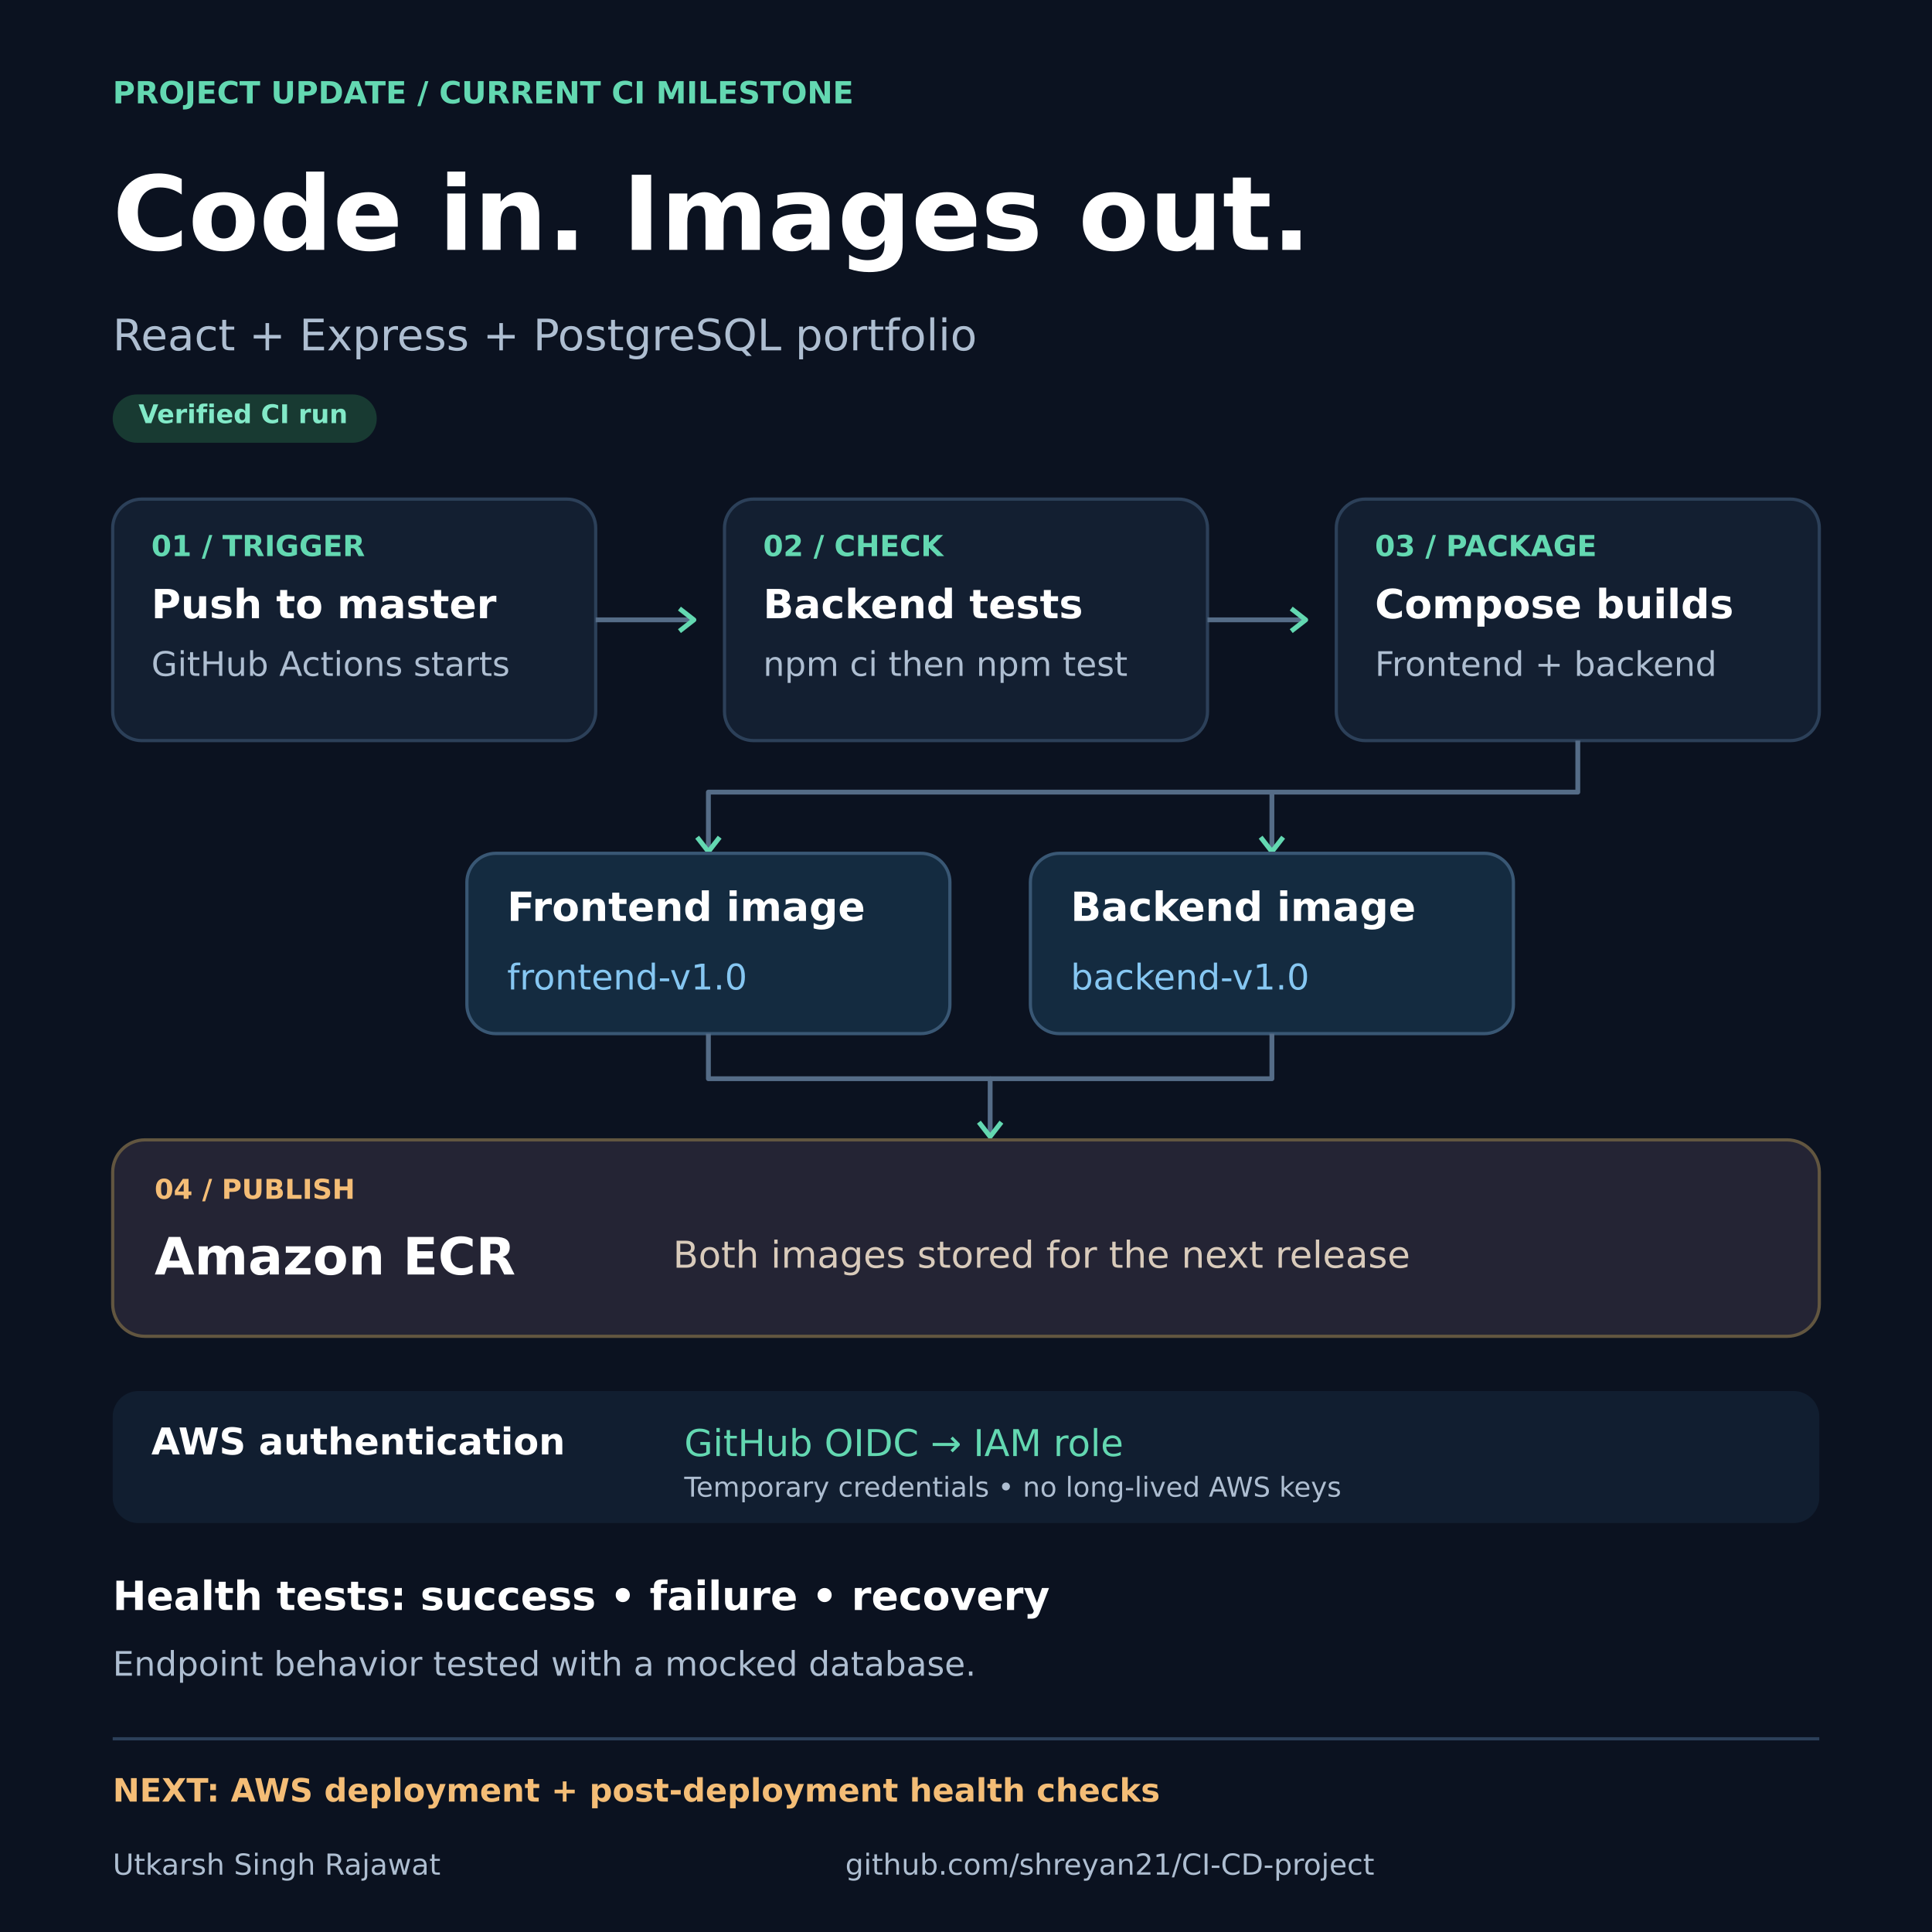
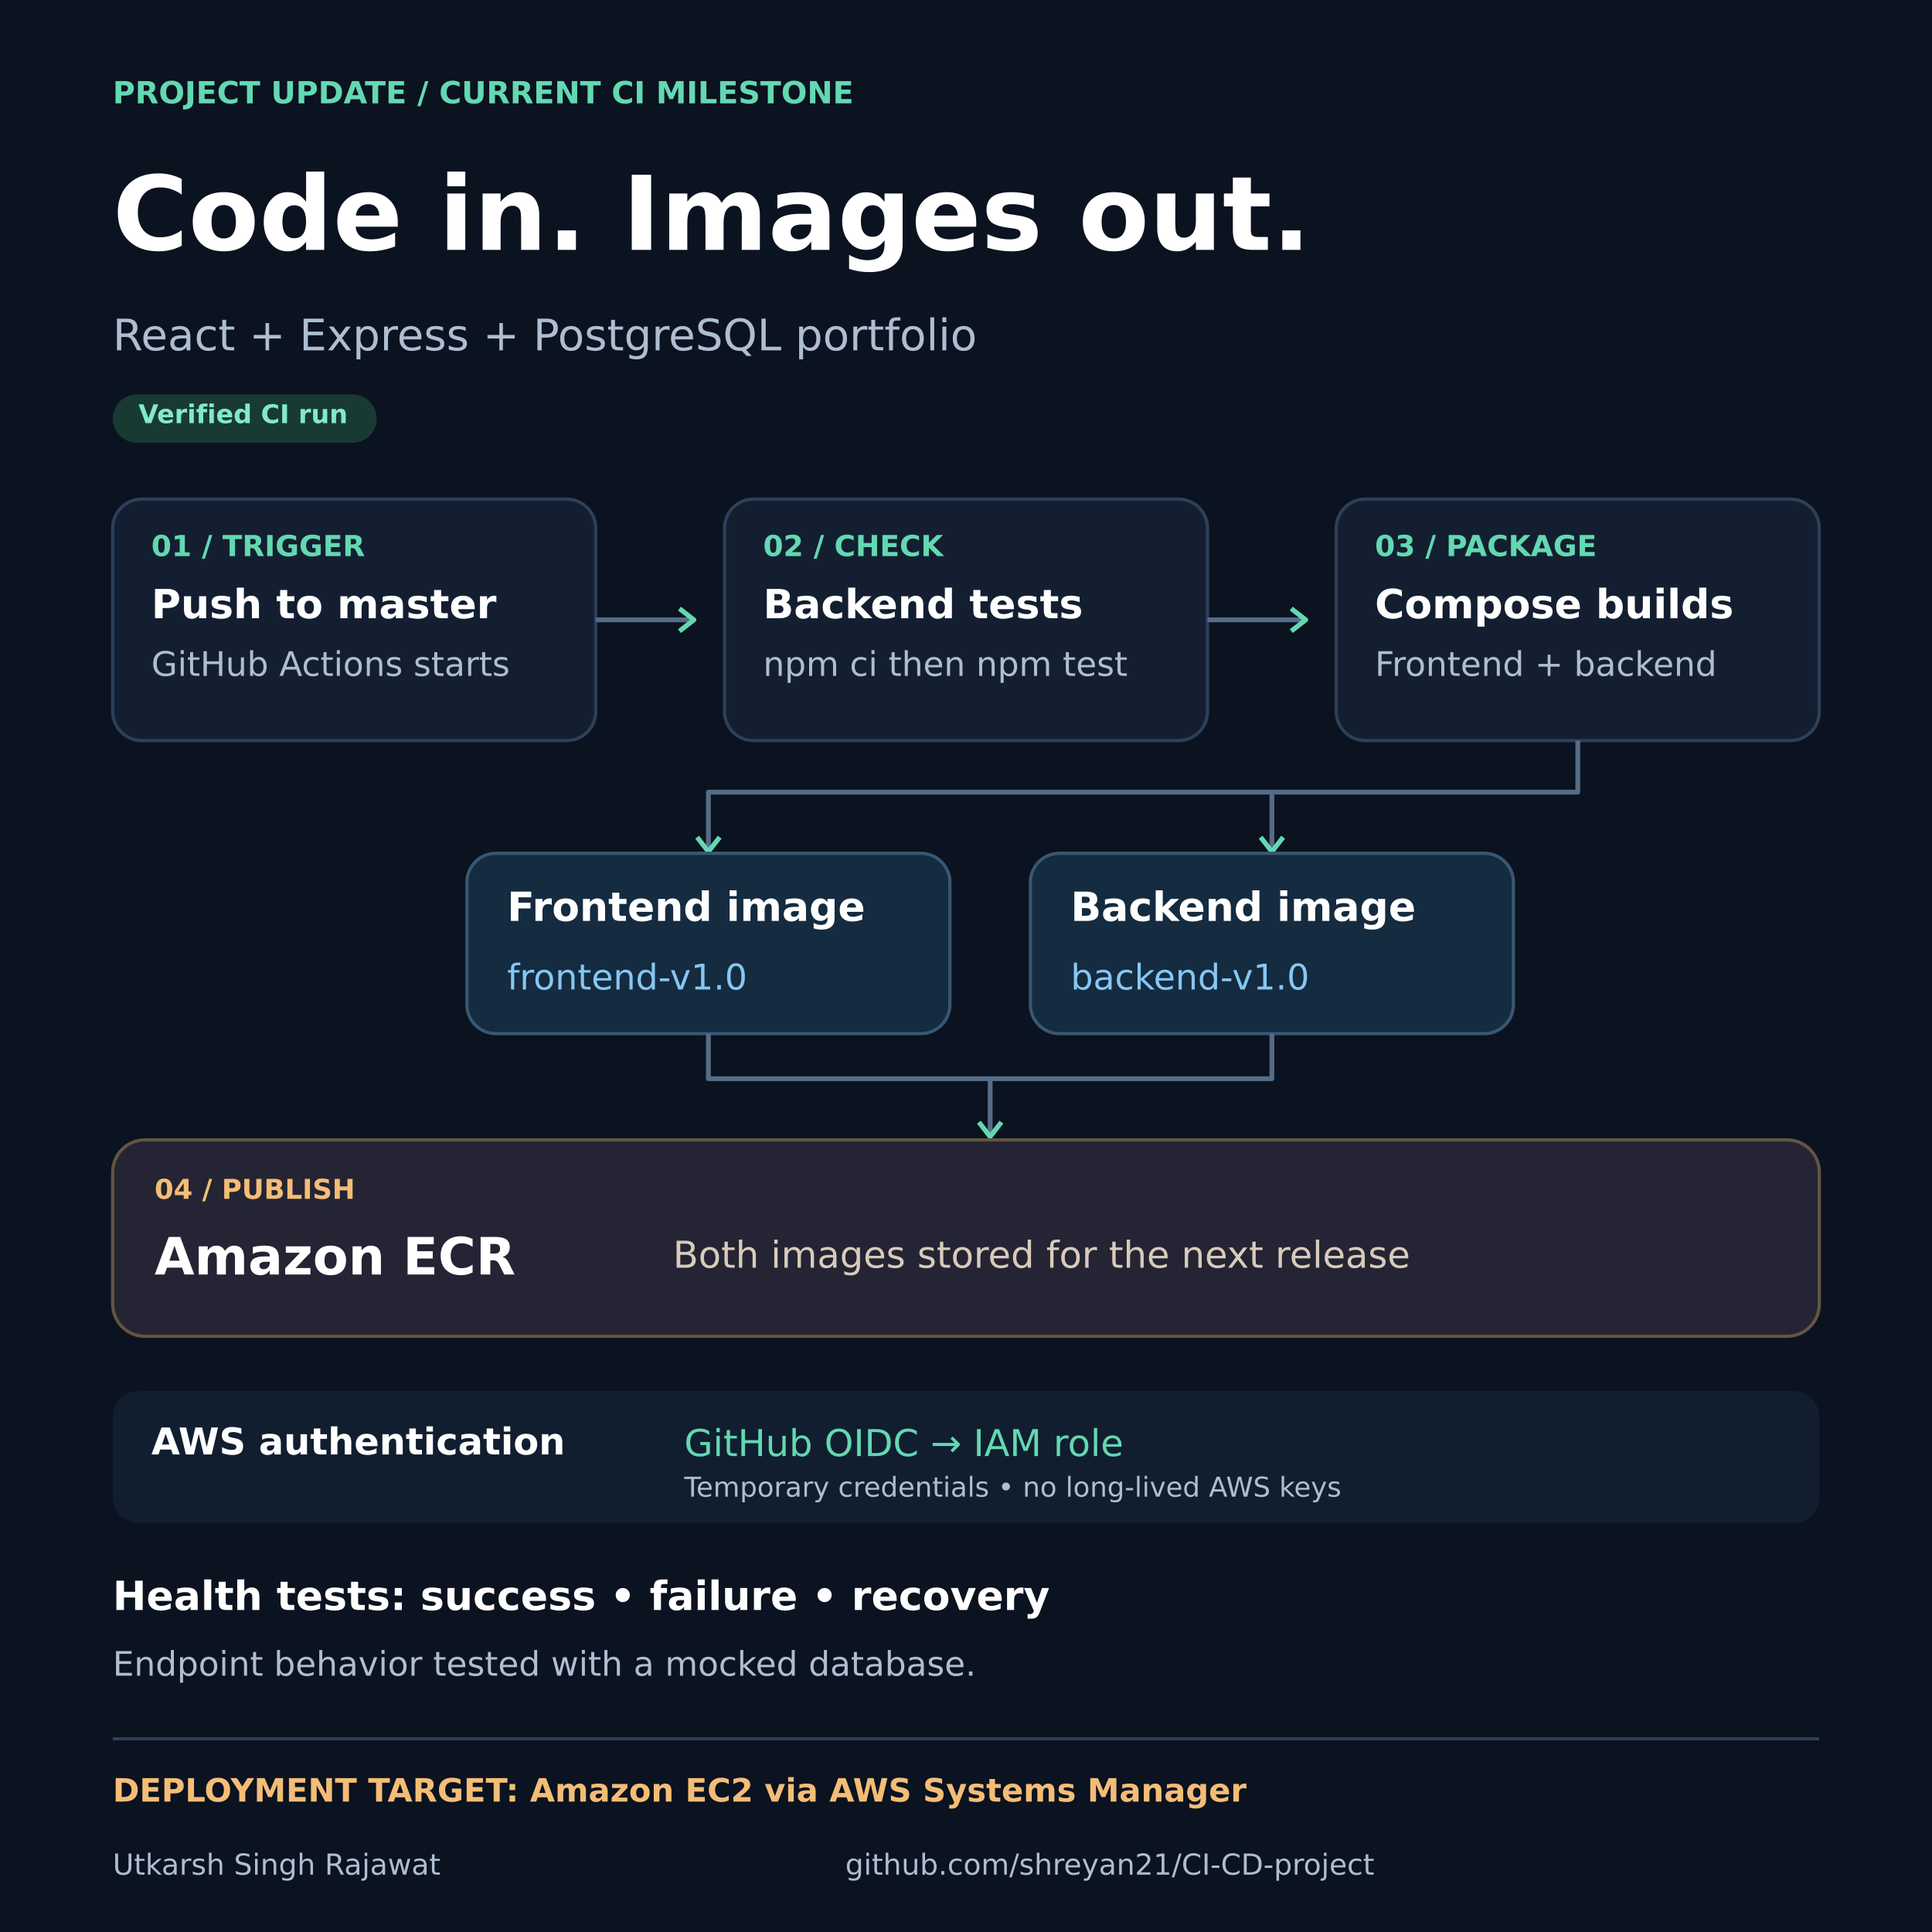
<svg xmlns="http://www.w3.org/2000/svg" width="1200" height="1200" viewBox="0 0 1200 1200" role="img" aria-labelledby="title desc">
  <rect width="1200" height="1200" fill="#0B1220" />
  <text x="70" y="64.2" fill="#63D8B1" font-family="DejaVu Sans, sans-serif" font-size="19" font-weight="700">PROJECT UPDATE  /  CURRENT CI MILESTONE</text>
  <text x="70" y="155.2" fill="#FFFFFF" font-family="DejaVu Sans, sans-serif" font-size="64" font-weight="700">Code in. Images out.</text>
  <text x="70" y="217.6" fill="#AEBED1" font-family="DejaVu Sans, sans-serif" font-size="27" font-weight="400">React + Express + PostgreSQL portfolio</text>
  <rect x="70" y="245" width="164" height="30" rx="15" fill="#183A32" />
  <text x="86" y="262.8" fill="#82E9C8" font-family="DejaVu Sans, sans-serif" font-size="16" font-weight="700">Verified CI run</text>
  <rect x="70" y="310" width="300" height="150" rx="18" fill="#131F31" stroke="#2C4059" stroke-width="2" />
  <text x="94" y="345.4" fill="#63D8B1" font-family="DejaVu Sans, sans-serif" font-size="18" font-weight="700">01  /  TRIGGER</text>
  <text x="94" y="384.0" fill="#FFFFFF" font-family="DejaVu Sans, sans-serif" font-size="25" font-weight="700">Push to master</text>
  <text x="94" y="419.8" fill="#AEBED1" font-family="DejaVu Sans, sans-serif" font-size="21" font-weight="400">GitHub Actions starts</text>
  <rect x="450" y="310" width="300" height="150" rx="18" fill="#131F31" stroke="#2C4059" stroke-width="2" />
  <text x="474" y="345.4" fill="#63D8B1" font-family="DejaVu Sans, sans-serif" font-size="18" font-weight="700">02  /  CHECK</text>
  <text x="474" y="384.0" fill="#FFFFFF" font-family="DejaVu Sans, sans-serif" font-size="25" font-weight="700">Backend tests</text>
  <text x="474" y="419.8" fill="#AEBED1" font-family="DejaVu Sans, sans-serif" font-size="21" font-weight="400">npm ci  then  npm test</text>
  <rect x="830" y="310" width="300" height="150" rx="18" fill="#131F31" stroke="#2C4059" stroke-width="2" />
  <text x="854" y="345.4" fill="#63D8B1" font-family="DejaVu Sans, sans-serif" font-size="18" font-weight="700">03  /  PACKAGE</text>
  <text x="854" y="384.0" fill="#FFFFFF" font-family="DejaVu Sans, sans-serif" font-size="25" font-weight="700">Compose builds</text>
  <text x="854" y="419.8" fill="#AEBED1" font-family="DejaVu Sans, sans-serif" font-size="21" font-weight="400">Frontend + backend</text>
  <polyline points="370,385 431,385" fill="none" stroke="#556C87" stroke-width="3" stroke-linejoin="round" />
  <polyline points="422,378 431,385 422,392" fill="none" stroke="#63D8B1" stroke-width="3" stroke-linejoin="round" />
  <polyline points="750,385 811,385" fill="none" stroke="#556C87" stroke-width="3" stroke-linejoin="round" />
  <polyline points="802,378 811,385 802,392" fill="none" stroke="#63D8B1" stroke-width="3" stroke-linejoin="round" />
  <polyline points="980,460 980,492 440,492 440,529" fill="none" stroke="#556C87" stroke-width="3" stroke-linejoin="round" />
  <polyline points="790,492 790,529" fill="none" stroke="#556C87" stroke-width="3" stroke-linejoin="round" />
  <polyline points="433,520 440,529 447,520" fill="none" stroke="#63D8B1" stroke-width="3" stroke-linejoin="round" />
  <polyline points="783,520 790,529 797,520" fill="none" stroke="#63D8B1" stroke-width="3" stroke-linejoin="round" />
  <rect x="290" y="530" width="300" height="112" rx="18" fill="#142B40" stroke="#395774" stroke-width="2" />
  <text x="315" y="572.0" fill="#FFFFFF" font-family="DejaVu Sans, sans-serif" font-size="25" font-weight="700">Frontend image</text>
  <text x="315" y="614.6" fill="#86C7F2" font-family="DejaVu Sans, sans-serif" font-size="22" font-weight="400">frontend-v1.0</text>
  <rect x="640" y="530" width="300" height="112" rx="18" fill="#142B40" stroke="#395774" stroke-width="2" />
  <text x="665" y="572.0" fill="#FFFFFF" font-family="DejaVu Sans, sans-serif" font-size="25" font-weight="700">Backend image</text>
  <text x="665" y="614.6" fill="#86C7F2" font-family="DejaVu Sans, sans-serif" font-size="22" font-weight="400">backend-v1.0</text>
  <polyline points="440,642 440,670 615,670 615,706" fill="none" stroke="#556C87" stroke-width="3" stroke-linejoin="round" />
  <polyline points="790,642 790,670 615,670" fill="none" stroke="#556C87" stroke-width="3" stroke-linejoin="round" />
  <polyline points="608,697 615,706 622,697" fill="none" stroke="#63D8B1" stroke-width="3" stroke-linejoin="round" />
  <rect x="70" y="708" width="1060" height="122" rx="20" fill="#242434" stroke="#625640" stroke-width="2" />
  <text x="96" y="744.6" fill="#F4BD76" font-family="DejaVu Sans, sans-serif" font-size="17" font-weight="700">04  /  PUBLISH</text>
  <text x="96" y="791.6" fill="#FFFFFF" font-family="DejaVu Sans, sans-serif" font-size="32" font-weight="700">Amazon ECR</text>
  <text x="418" y="787.4" fill="#D9CBBB" font-family="DejaVu Sans, sans-serif" font-size="23" font-weight="400">Both images stored for the next release</text>
  <rect x="70" y="864" width="1060" height="82" rx="16" fill="#111E30" />
  <text x="94" y="903.4" fill="#FFFFFF" font-family="DejaVu Sans, sans-serif" font-size="23" font-weight="700">AWS authentication</text>
  <text x="425" y="904.4" fill="#63D8B1" font-family="DejaVu Sans, sans-serif" font-size="23" font-weight="400">GitHub OIDC  →  IAM role</text>
  <text x="425" y="929.6" fill="#AEBED1" font-family="DejaVu Sans, sans-serif" font-size="17" font-weight="400">Temporary credentials • no long-lived AWS keys</text>
  <text x="70" y="1000.0" fill="#FFFFFF" font-family="DejaVu Sans, sans-serif" font-size="25" font-weight="700">Health tests: success • failure • recovery</text>
  <text x="70" y="1040.8" fill="#AEBED1" font-family="DejaVu Sans, sans-serif" font-size="21" font-weight="400">Endpoint behavior tested with a mocked database.</text>
  <polyline points="70,1080 1130,1080" fill="none" stroke="#2C4059" stroke-width="2" stroke-linejoin="round" />
-   <text x="70" y="1119.0" fill="#F4BD76" font-family="DejaVu Sans, sans-serif" font-size="20" font-weight="700">NEXT: AWS deployment + post-deployment health checks</text>
+   <text x="70" y="1119.0" fill="#F4BD76" font-family="DejaVu Sans, sans-serif" font-size="20" font-weight="700">DEPLOYMENT TARGET: Amazon EC2 via AWS Systems Manager</text>
  <text x="70" y="1164.4" fill="#AEBED1" font-family="DejaVu Sans, sans-serif" font-size="18" font-weight="400">Utkarsh Singh Rajawat</text>
  <text x="525" y="1164.4" fill="#AEBED1" font-family="DejaVu Sans, sans-serif" font-size="18" font-weight="400">github.com/shreyan21/CI-CD-project</text>
</svg>
